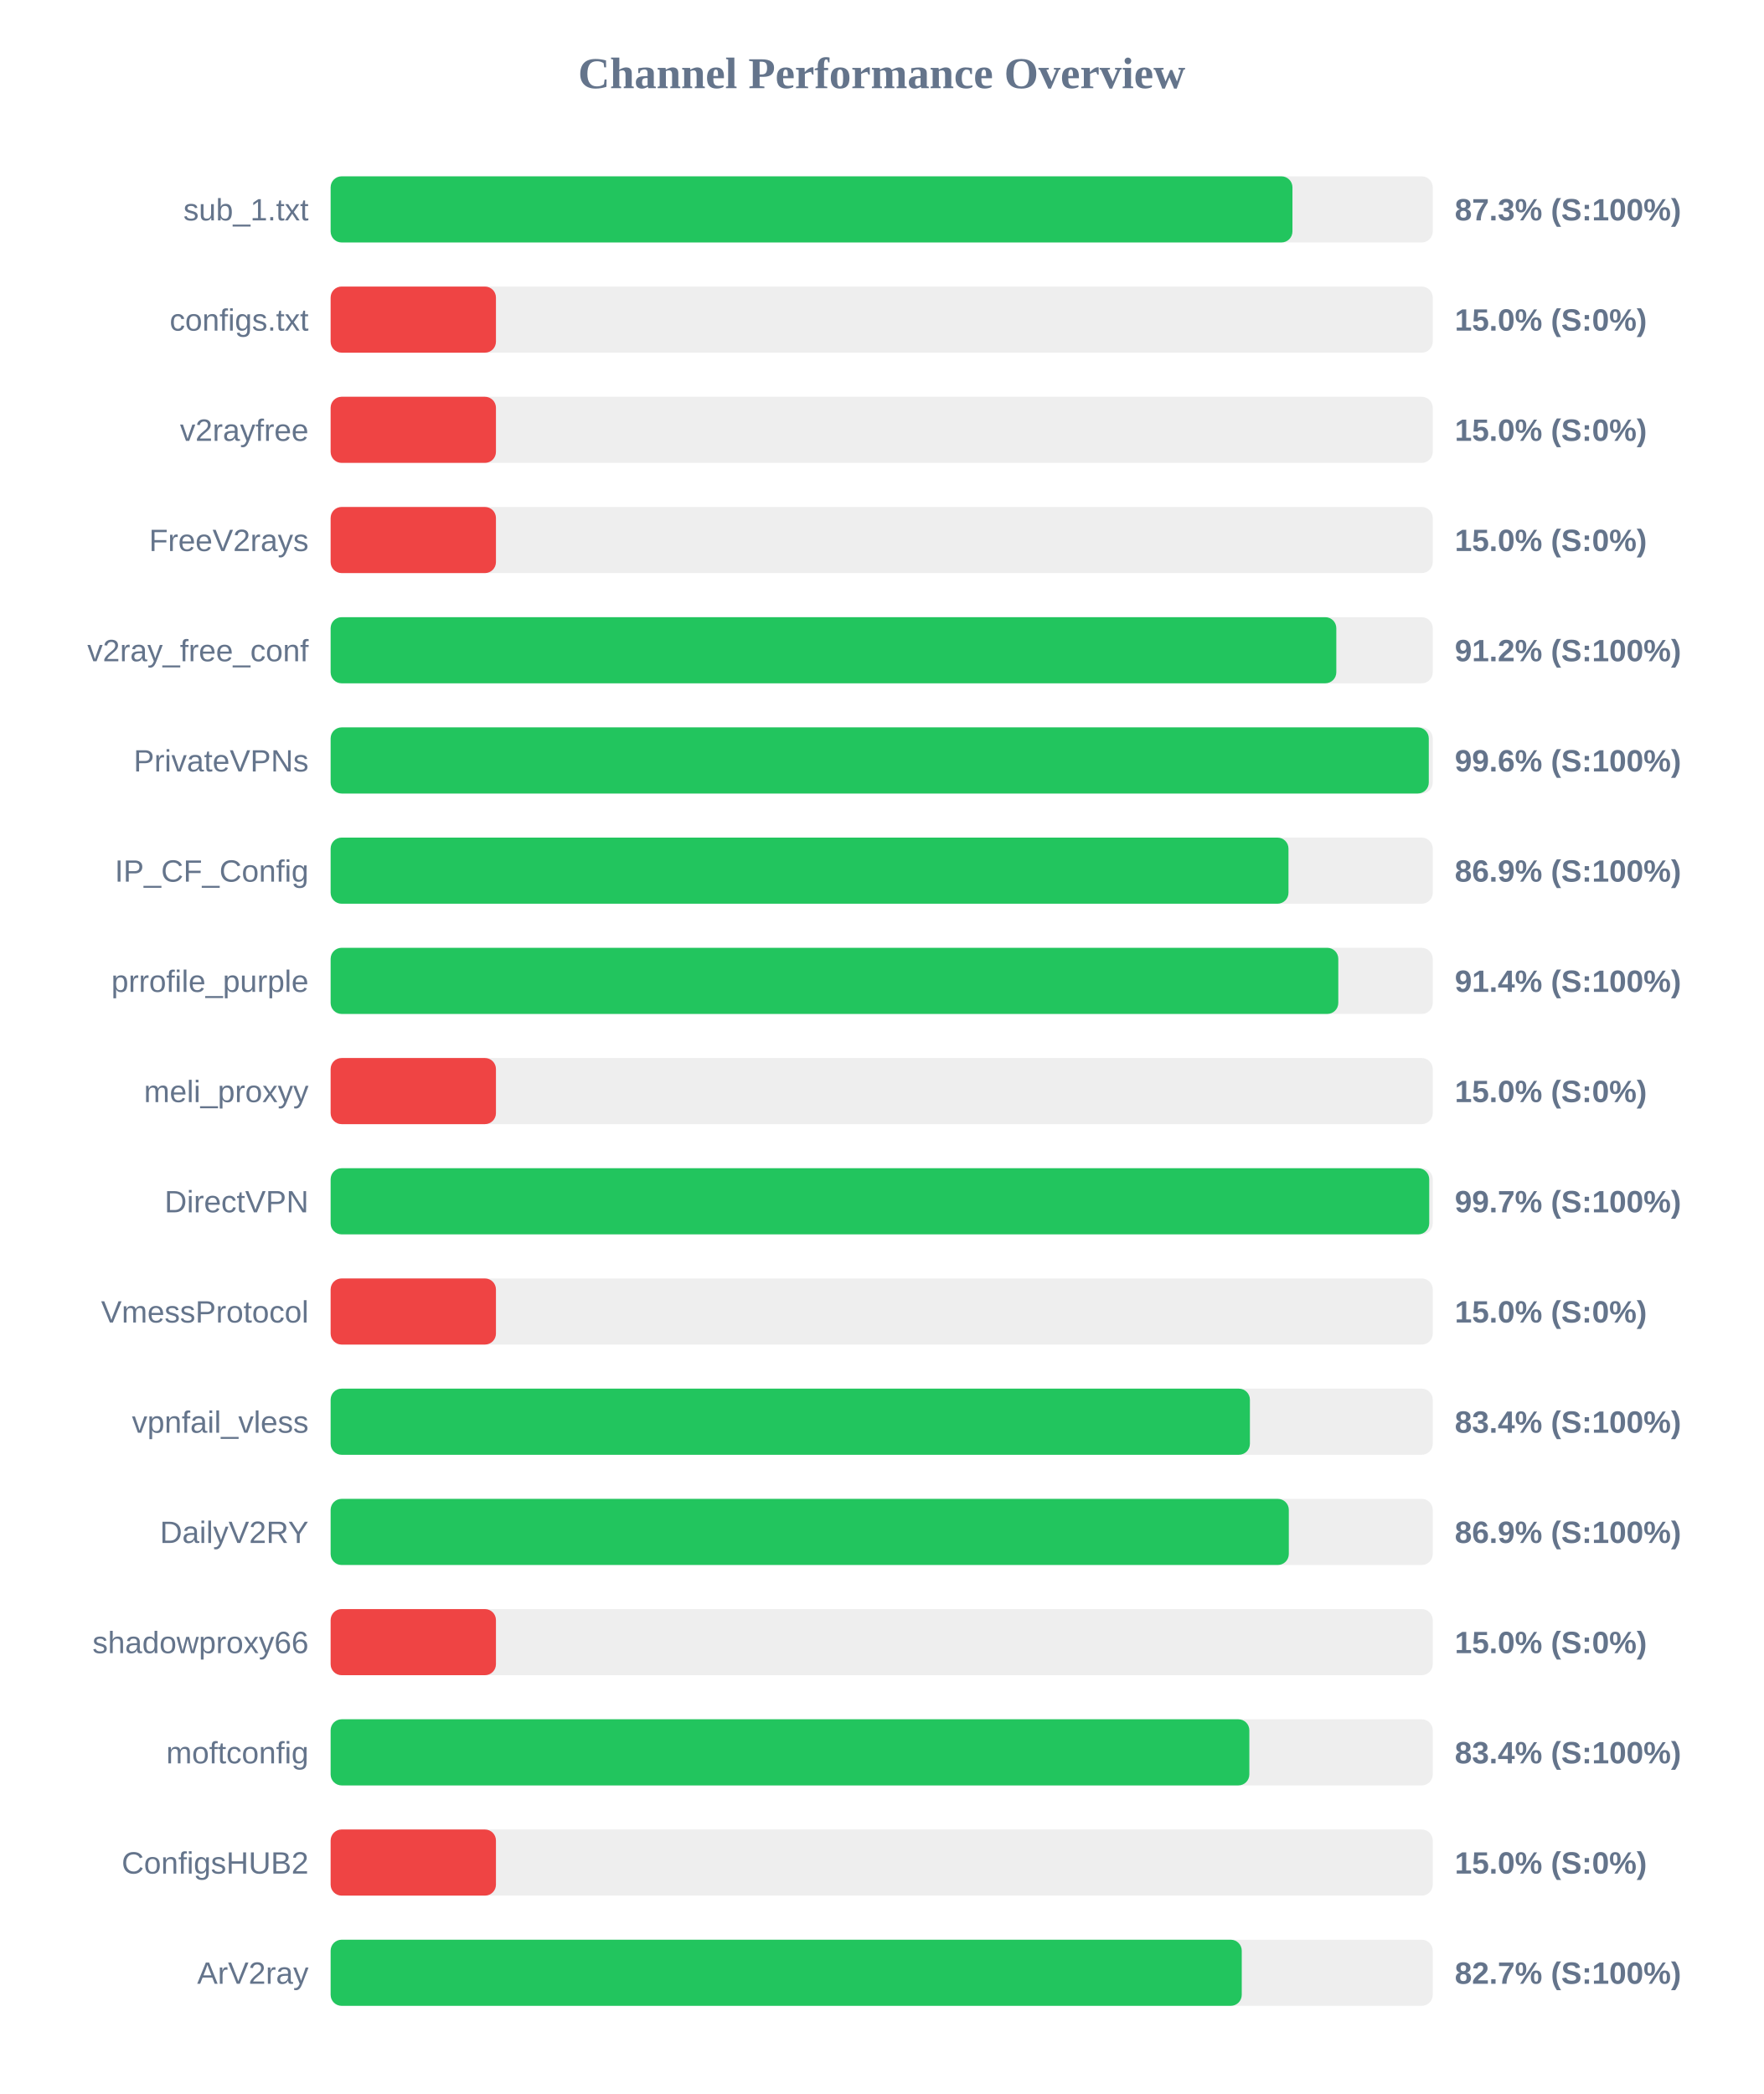
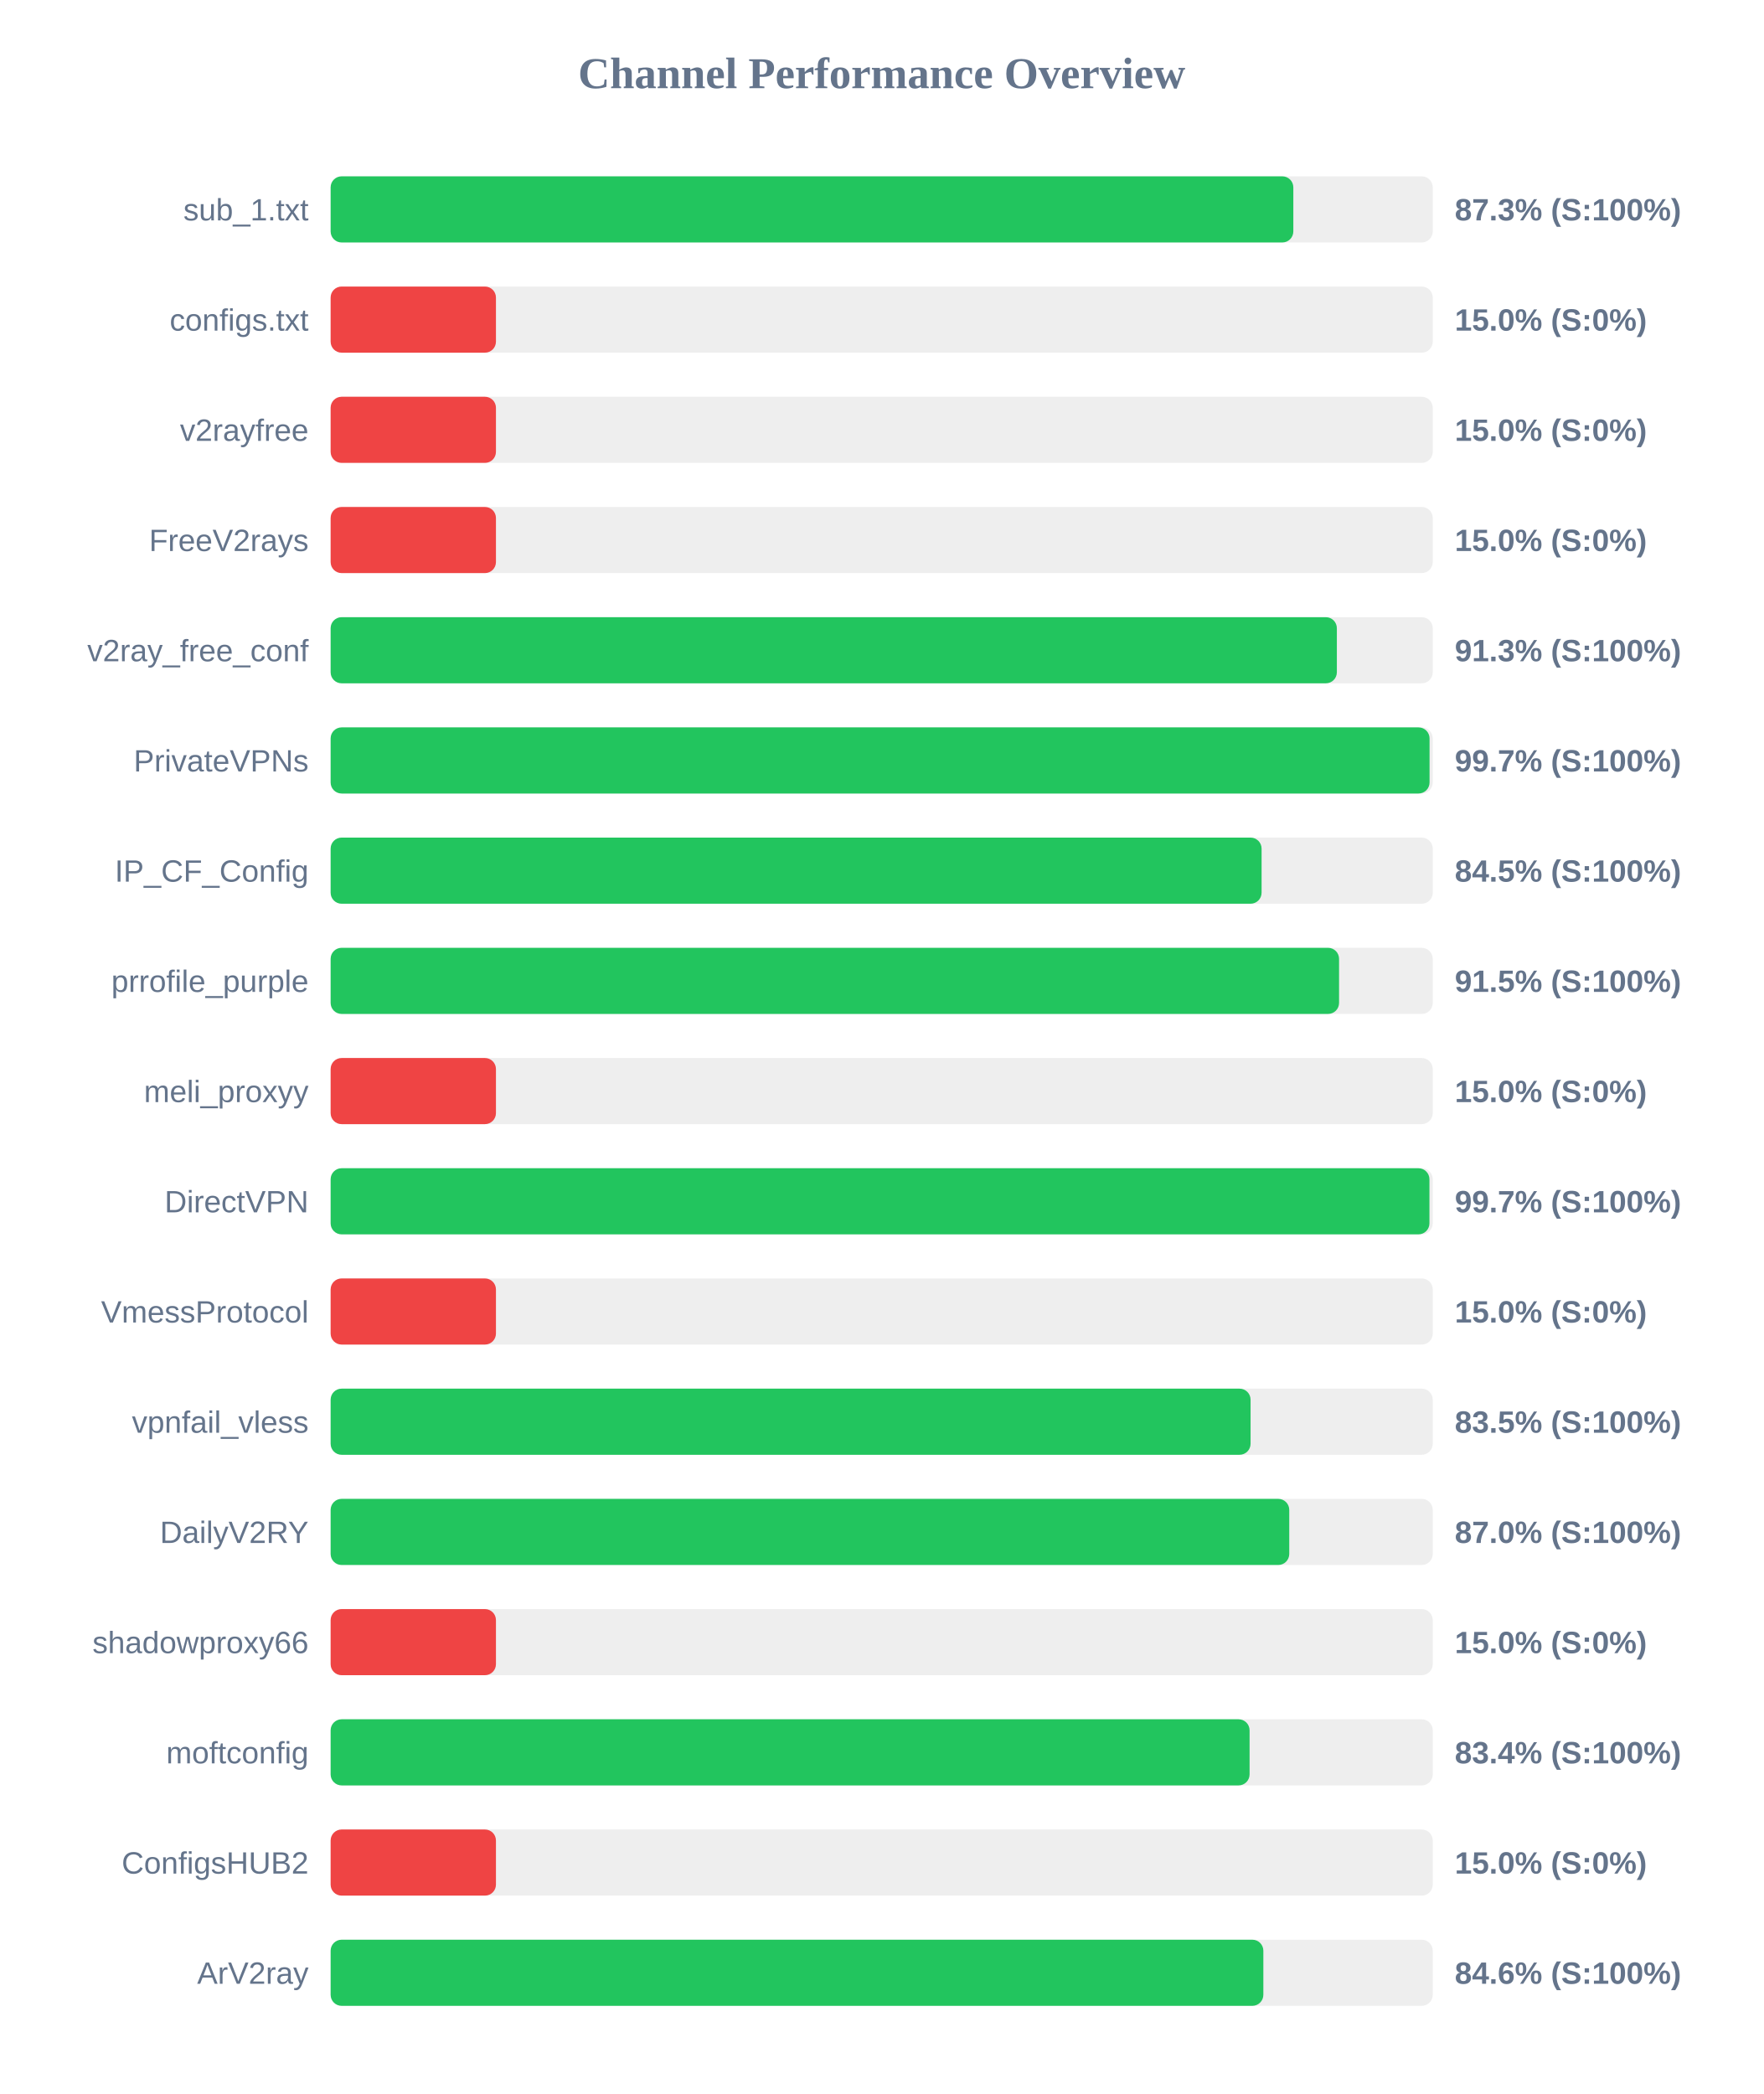
<svg xmlns="http://www.w3.org/2000/svg" width="800" height="950" version="1.1">
  <style>
        .row { font: 14px Arial; fill: #64748b; }
        .score { font: bold 14px Arial; fill: #64748b; }
    </style>
  <text x="400" y="40" text-anchor="middle" font-size="20px" font-weight="bold" fill="#64748b">Channel Performance Overview</text>
  <rect x="150" y="80" width="500" height="30" fill="#eee" rx="5" />
-   <rect x="150" y="80" width="436.35" height="30" fill="#22c55e" rx="5" />
+   <rect x="150" y="80" width="436.75" height="30" fill="#22c55e" rx="5" />
  <text x="140" y="100" text-anchor="end" class="row">sub_1.txt</text>
  <text x="660" y="100" text-anchor="start" class="score">87.3% (S:100%)</text>
  <rect x="150" y="130" width="500" height="30" fill="#eee" rx="5" />
  <rect x="150" y="130" width="75.0" height="30" fill="#ef4444" rx="5" />
  <text x="140" y="150" text-anchor="end" class="row">configs.txt</text>
  <text x="660" y="150" text-anchor="start" class="score">15.0% (S:0%)</text>
  <rect x="150" y="180" width="500" height="30" fill="#eee" rx="5" />
  <rect x="150" y="180" width="75.0" height="30" fill="#ef4444" rx="5" />
  <text x="140" y="200" text-anchor="end" class="row">v2rayfree</text>
  <text x="660" y="200" text-anchor="start" class="score">15.0% (S:0%)</text>
  <rect x="150" y="230" width="500" height="30" fill="#eee" rx="5" />
  <rect x="150" y="230" width="75.0" height="30" fill="#ef4444" rx="5" />
  <text x="140" y="250" text-anchor="end" class="row">FreeV2rays</text>
  <text x="660" y="250" text-anchor="start" class="score">15.0% (S:0%)</text>
  <rect x="150" y="280" width="500" height="30" fill="#eee" rx="5" />
-   <rect x="150" y="280" width="456.25" height="30" fill="#22c55e" rx="5" />
+   <rect x="150" y="280" width="456.5" height="30" fill="#22c55e" rx="5" />
  <text x="140" y="300" text-anchor="end" class="row">v2ray_free_conf</text>
-   <text x="660" y="300" text-anchor="start" class="score">91.2% (S:100%)</text>
+   <text x="660" y="300" text-anchor="start" class="score">91.3% (S:100%)</text>
  <rect x="150" y="330" width="500" height="30" fill="#eee" rx="5" />
-   <rect x="150" y="330" width="498.2" height="30" fill="#22c55e" rx="5" />
+   <rect x="150" y="330" width="498.55" height="30" fill="#22c55e" rx="5" />
  <text x="140" y="350" text-anchor="end" class="row">PrivateVPNs</text>
-   <text x="660" y="350" text-anchor="start" class="score">99.6% (S:100%)</text>
+   <text x="660" y="350" text-anchor="start" class="score">99.7% (S:100%)</text>
  <rect x="150" y="380" width="500" height="30" fill="#eee" rx="5" />
-   <rect x="150" y="380" width="434.55" height="30" fill="#22c55e" rx="5" />
+   <rect x="150" y="380" width="422.35" height="30" fill="#22c55e" rx="5" />
  <text x="140" y="400" text-anchor="end" class="row">IP_CF_Config</text>
-   <text x="660" y="400" text-anchor="start" class="score">86.9% (S:100%)</text>
+   <text x="660" y="400" text-anchor="start" class="score">84.5% (S:100%)</text>
  <rect x="150" y="430" width="500" height="30" fill="#eee" rx="5" />
-   <rect x="150" y="430" width="457.15" height="30" fill="#22c55e" rx="5" />
+   <rect x="150" y="430" width="457.5" height="30" fill="#22c55e" rx="5" />
  <text x="140" y="450" text-anchor="end" class="row">prrofile_purple</text>
-   <text x="660" y="450" text-anchor="start" class="score">91.4% (S:100%)</text>
+   <text x="660" y="450" text-anchor="start" class="score">91.5% (S:100%)</text>
  <rect x="150" y="480" width="500" height="30" fill="#eee" rx="5" />
  <rect x="150" y="480" width="75.0" height="30" fill="#ef4444" rx="5" />
  <text x="140" y="500" text-anchor="end" class="row">meli_proxyy</text>
  <text x="660" y="500" text-anchor="start" class="score">15.0% (S:0%)</text>
  <rect x="150" y="530" width="500" height="30" fill="#eee" rx="5" />
-   <rect x="150" y="530" width="498.4" height="30" fill="#22c55e" rx="5" />
+   <rect x="150" y="530" width="498.5" height="30" fill="#22c55e" rx="5" />
  <text x="140" y="550" text-anchor="end" class="row">DirectVPN</text>
  <text x="660" y="550" text-anchor="start" class="score">99.7% (S:100%)</text>
  <rect x="150" y="580" width="500" height="30" fill="#eee" rx="5" />
  <rect x="150" y="580" width="75.0" height="30" fill="#ef4444" rx="5" />
  <text x="140" y="600" text-anchor="end" class="row">VmessProtocol</text>
  <text x="660" y="600" text-anchor="start" class="score">15.0% (S:0%)</text>
  <rect x="150" y="630" width="500" height="30" fill="#eee" rx="5" />
-   <rect x="150" y="630" width="417.05" height="30" fill="#22c55e" rx="5" />
+   <rect x="150" y="630" width="417.35" height="30" fill="#22c55e" rx="5" />
  <text x="140" y="650" text-anchor="end" class="row">vpnfail_vless</text>
-   <text x="660" y="650" text-anchor="start" class="score">83.4% (S:100%)</text>
+   <text x="660" y="650" text-anchor="start" class="score">83.5% (S:100%)</text>
  <rect x="150" y="680" width="500" height="30" fill="#eee" rx="5" />
-   <rect x="150" y="680" width="434.7" height="30" fill="#22c55e" rx="5" />
+   <rect x="150" y="680" width="434.9" height="30" fill="#22c55e" rx="5" />
  <text x="140" y="700" text-anchor="end" class="row">DailyV2RY</text>
-   <text x="660" y="700" text-anchor="start" class="score">86.9% (S:100%)</text>
+   <text x="660" y="700" text-anchor="start" class="score">87.0% (S:100%)</text>
  <rect x="150" y="730" width="500" height="30" fill="#eee" rx="5" />
  <rect x="150" y="730" width="75.0" height="30" fill="#ef4444" rx="5" />
  <text x="140" y="750" text-anchor="end" class="row">shadowproxy66</text>
  <text x="660" y="750" text-anchor="start" class="score">15.0% (S:0%)</text>
  <rect x="150" y="780" width="500" height="30" fill="#eee" rx="5" />
-   <rect x="150" y="780" width="416.8" height="30" fill="#22c55e" rx="5" />
+   <rect x="150" y="780" width="416.9" height="30" fill="#22c55e" rx="5" />
  <text x="140" y="800" text-anchor="end" class="row">moftconfig</text>
  <text x="660" y="800" text-anchor="start" class="score">83.4% (S:100%)</text>
  <rect x="150" y="830" width="500" height="30" fill="#eee" rx="5" />
  <rect x="150" y="830" width="75.0" height="30" fill="#ef4444" rx="5" />
  <text x="140" y="850" text-anchor="end" class="row">ConfigsHUB2</text>
  <text x="660" y="850" text-anchor="start" class="score">15.0% (S:0%)</text>
  <rect x="150" y="880" width="500" height="30" fill="#eee" rx="5" />
-   <rect x="150" y="880" width="413.35" height="30" fill="#22c55e" rx="5" />
+   <rect x="150" y="880" width="423.15" height="30" fill="#22c55e" rx="5" />
  <text x="140" y="900" text-anchor="end" class="row">ArV2ray</text>
-   <text x="660" y="900" text-anchor="start" class="score">82.7% (S:100%)</text>
+   <text x="660" y="900" text-anchor="start" class="score">84.6% (S:100%)</text>
</svg>
